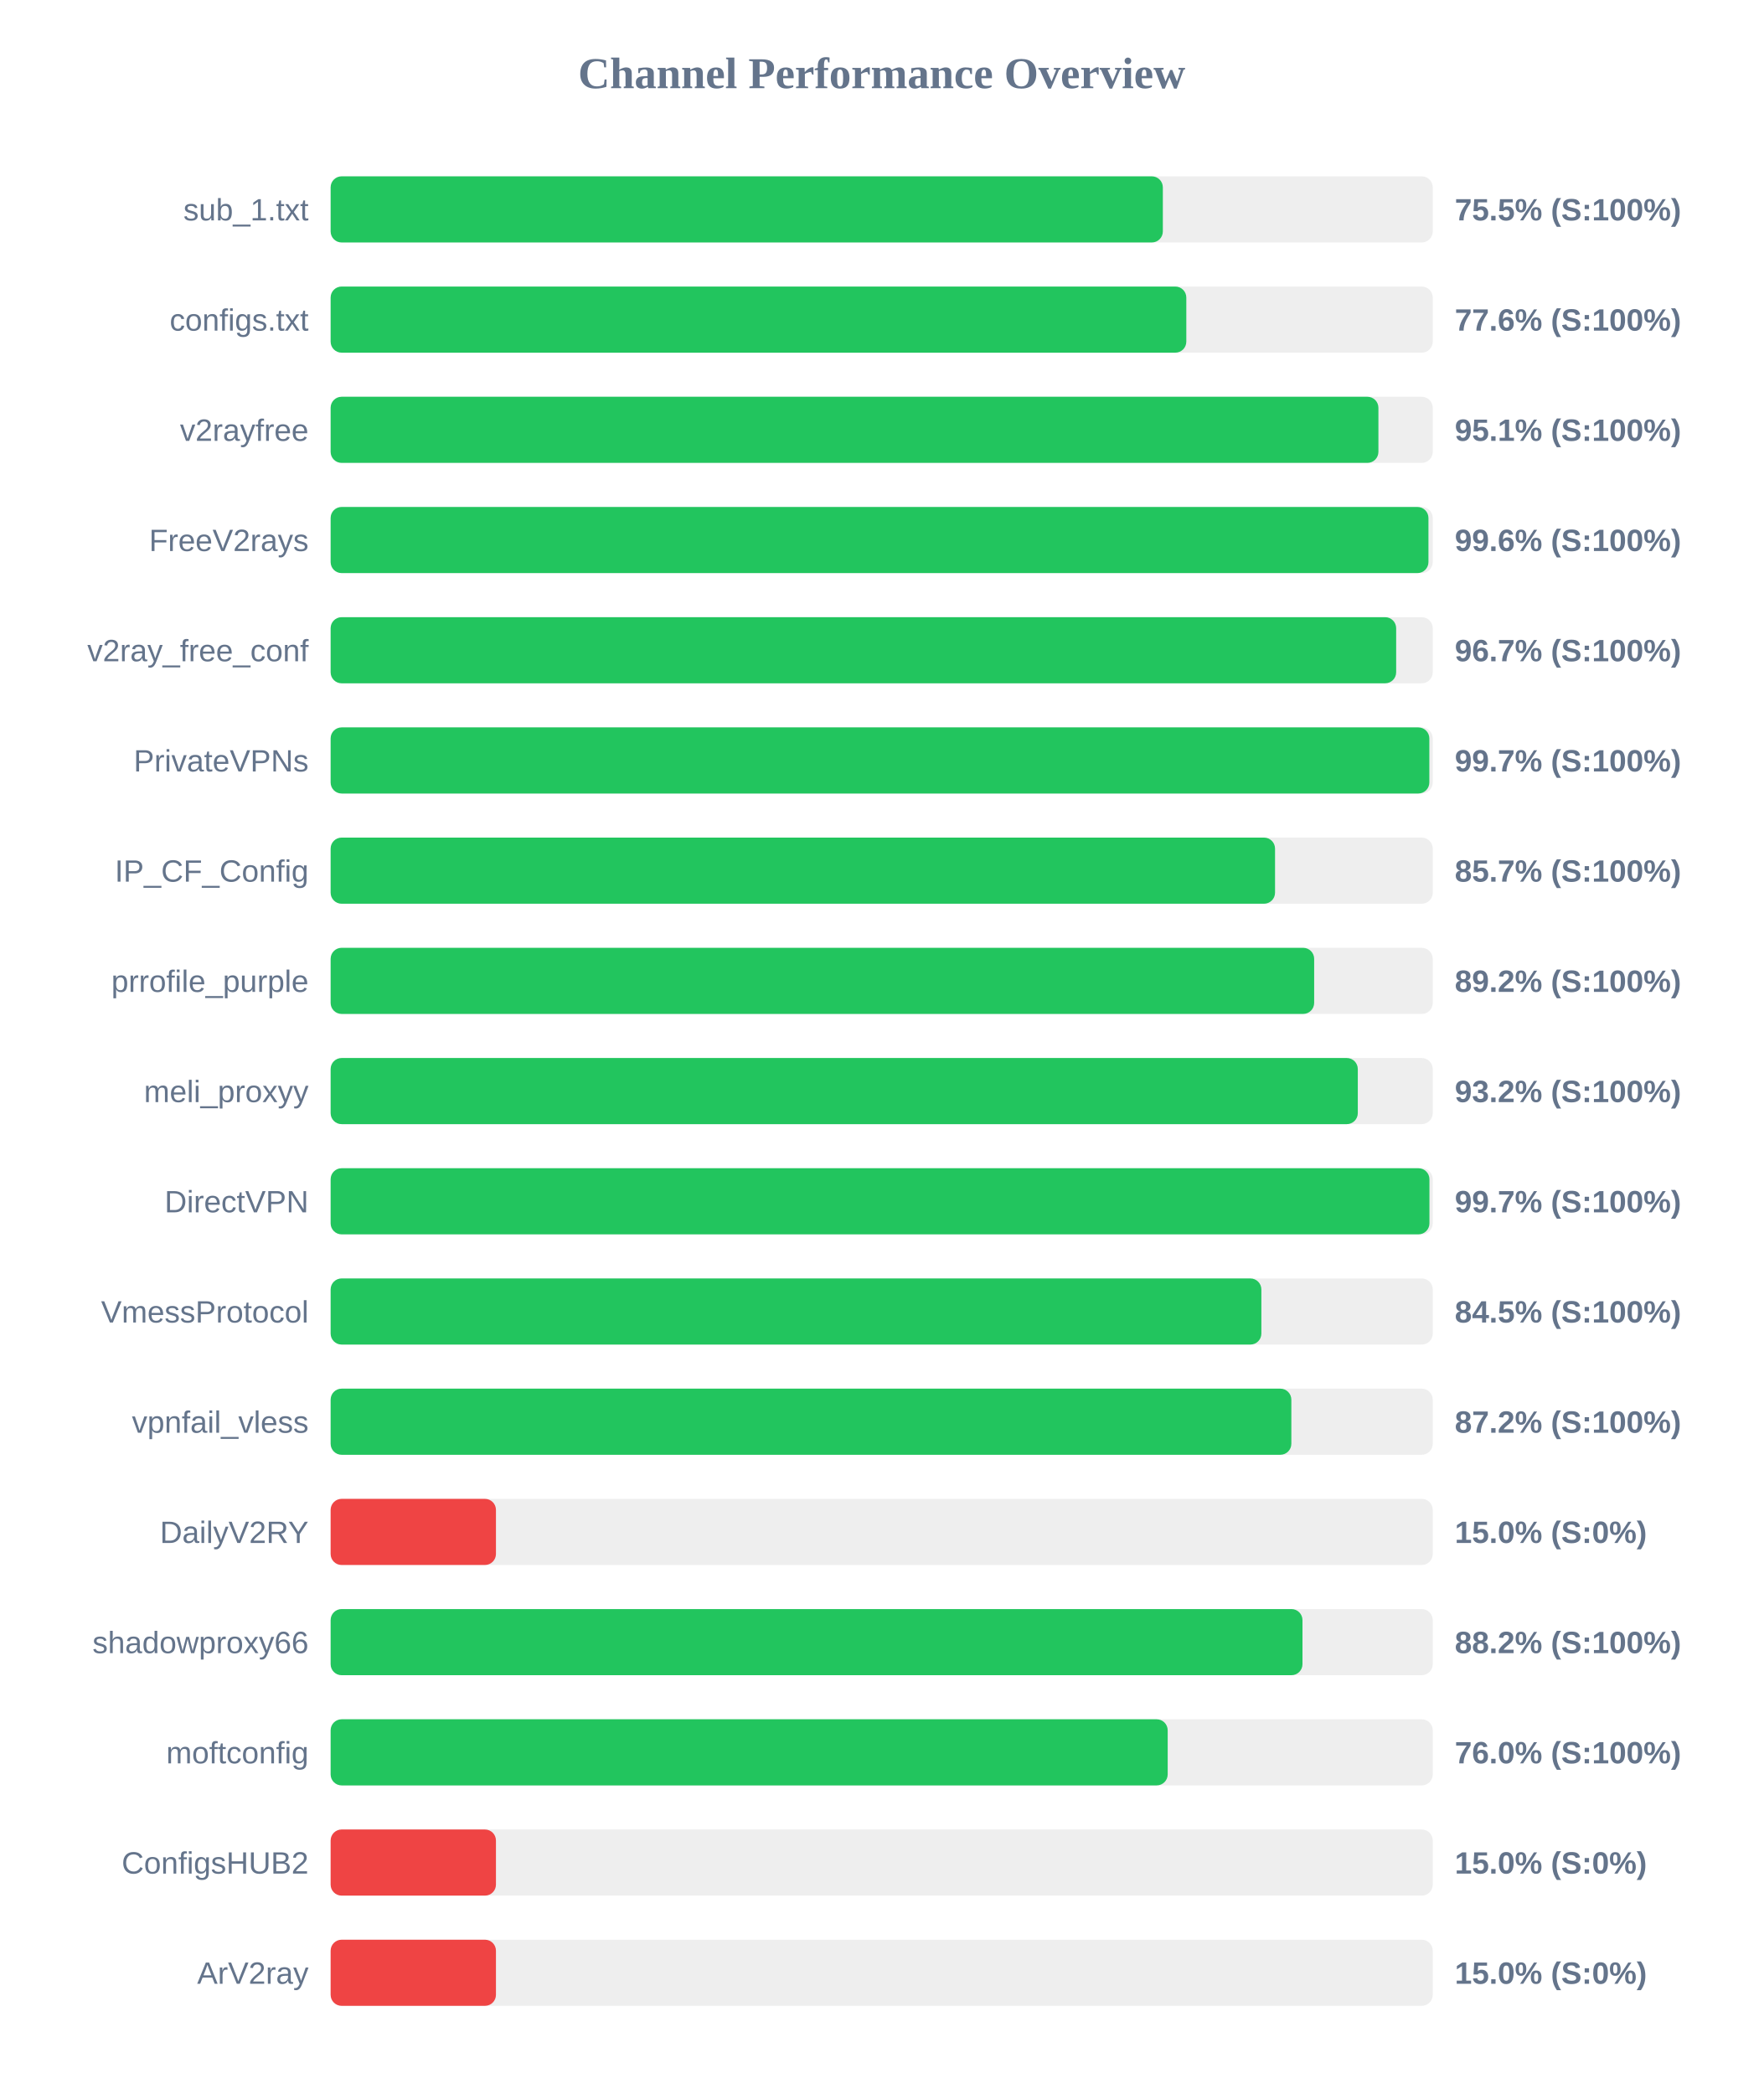
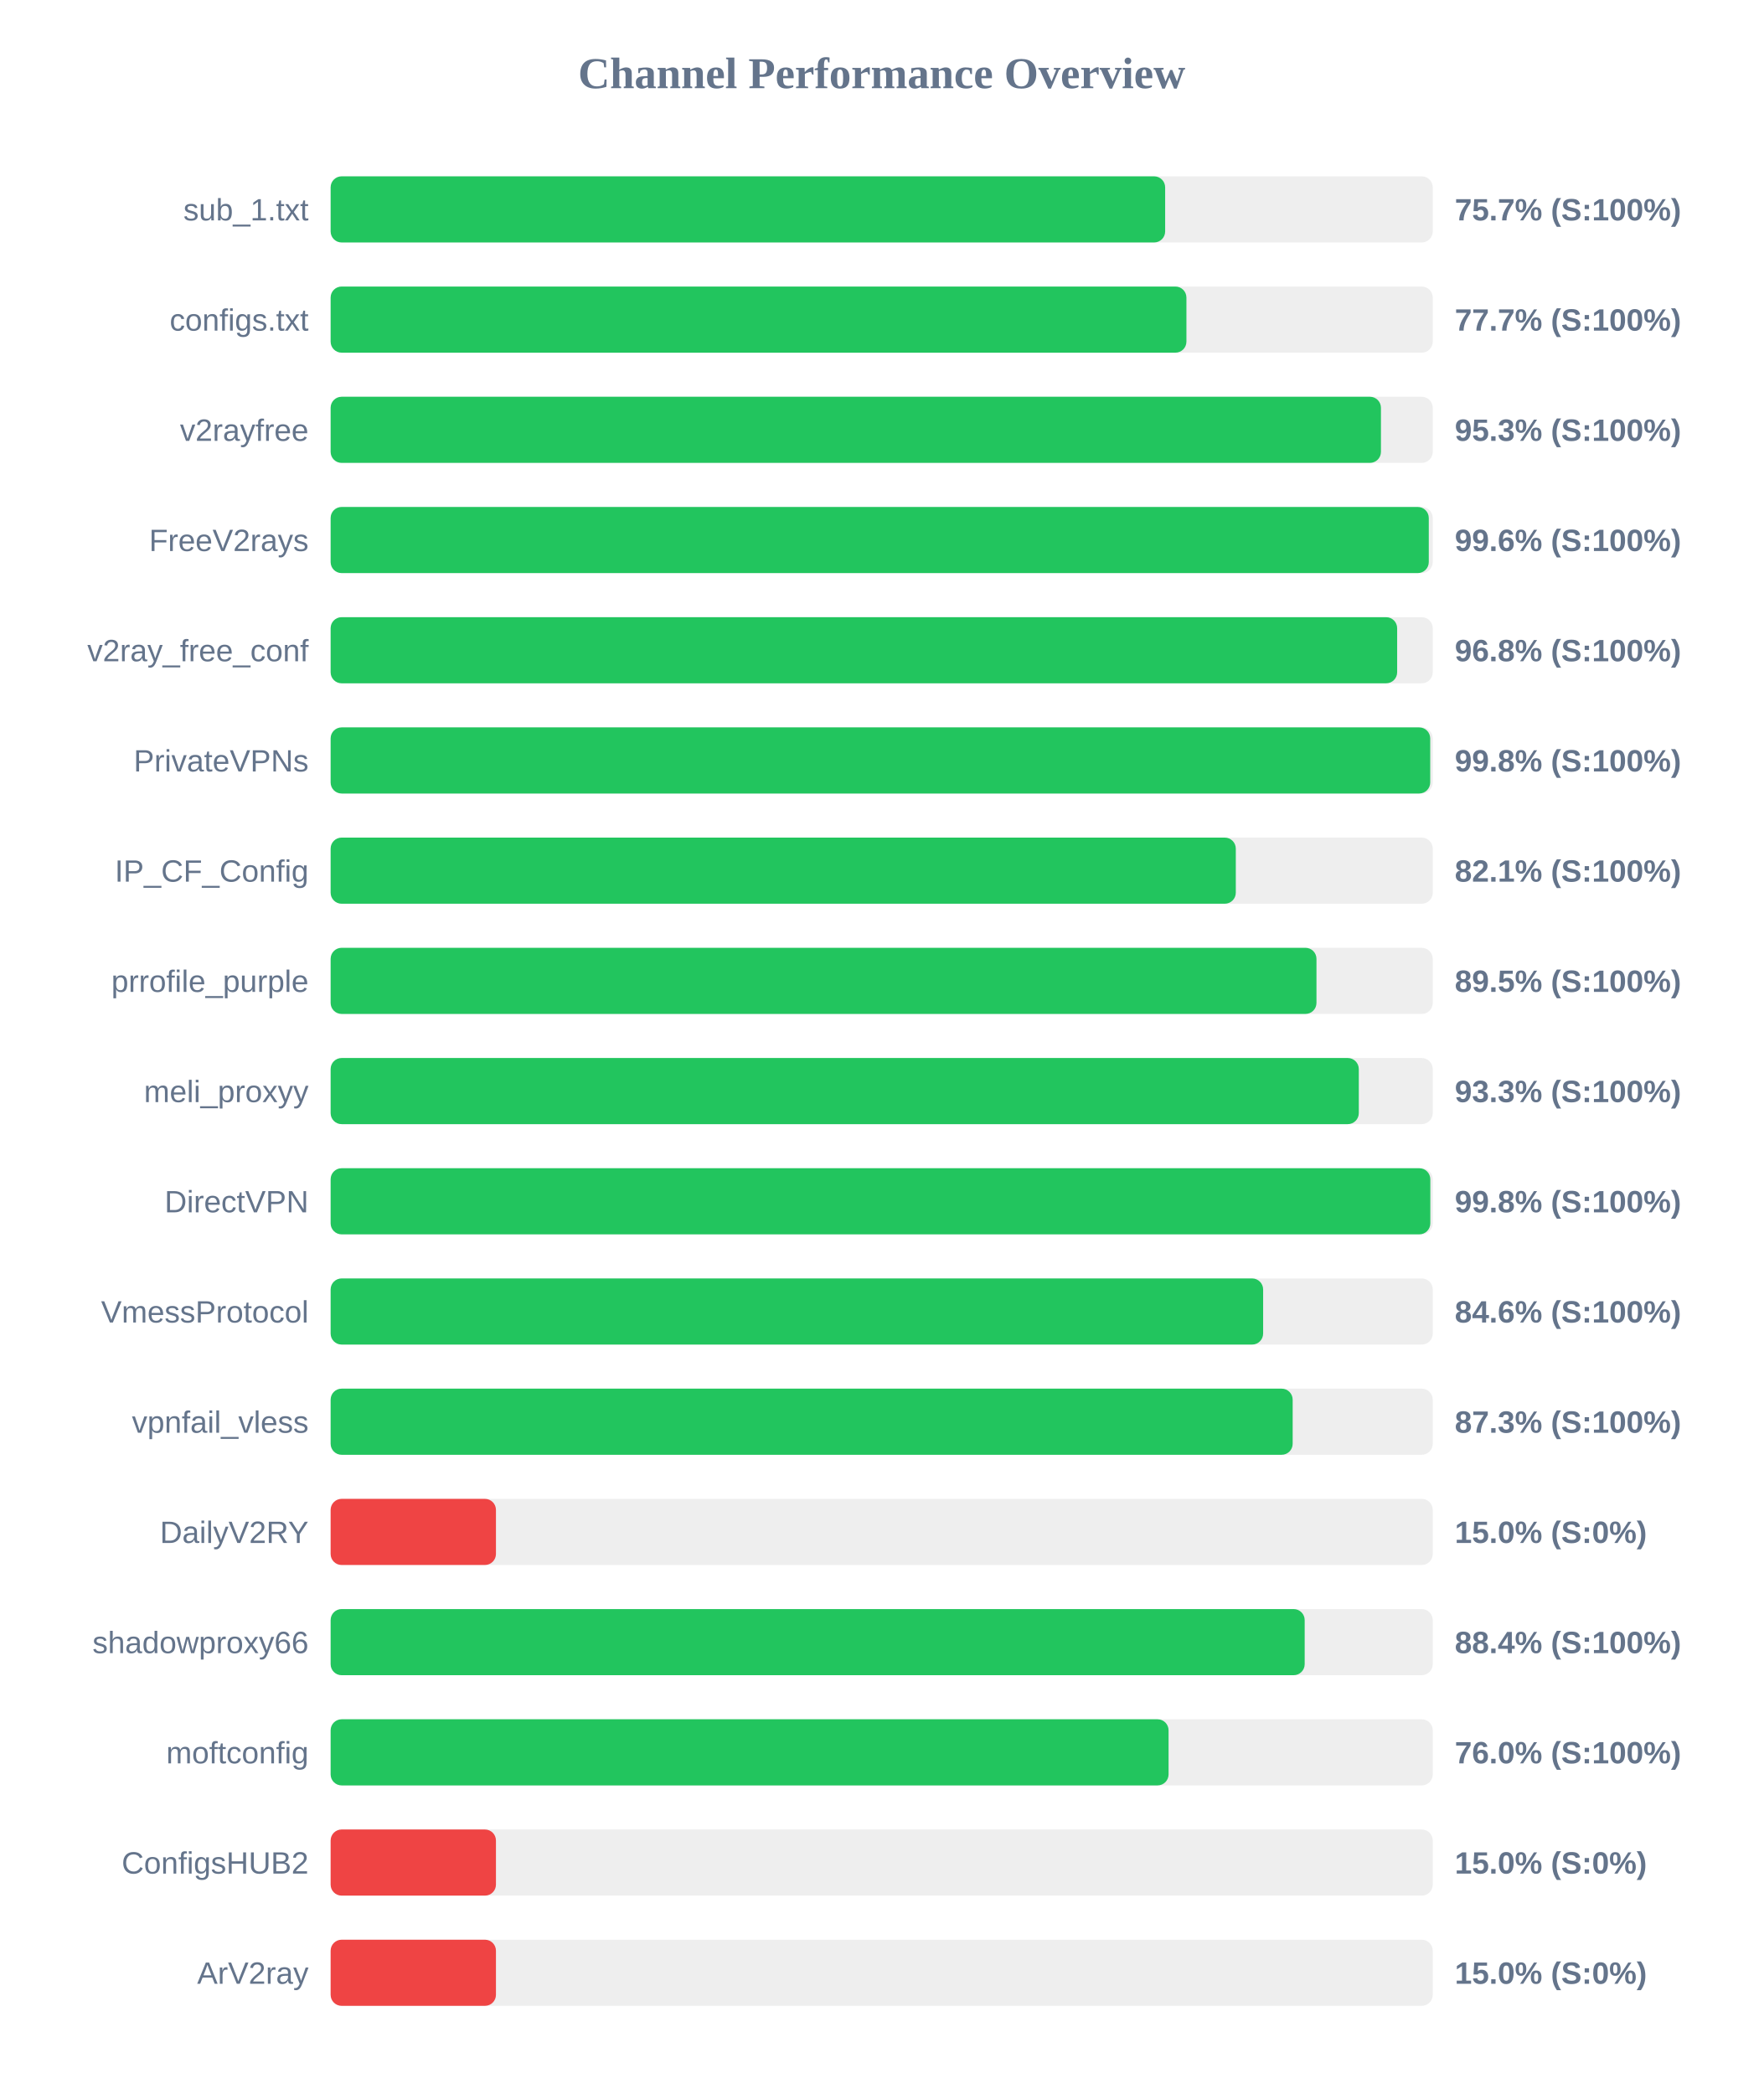
<svg xmlns="http://www.w3.org/2000/svg" width="800" height="950" version="1.1">
  <style>
        .row { font: 14px Arial; fill: #64748b; }
        .score { font: bold 14px Arial; fill: #64748b; }
    </style>
  <text x="400" y="40" text-anchor="middle" font-size="20px" font-weight="bold" fill="#64748b">Channel Performance Overview</text>
  <rect x="150" y="80" width="500" height="30" fill="#eee" rx="5" />
-   <rect x="150" y="80" width="377.55" height="30" fill="#22c55e" rx="5" />
+   <rect x="150" y="80" width="378.6" height="30" fill="#22c55e" rx="5" />
  <text x="140" y="100" text-anchor="end" class="row">sub_1.txt</text>
-   <text x="660" y="100" text-anchor="start" class="score">75.5% (S:100%)</text>
+   <text x="660" y="100" text-anchor="start" class="score">75.7% (S:100%)</text>
  <rect x="150" y="130" width="500" height="30" fill="#eee" rx="5" />
-   <rect x="150" y="130" width="388.2" height="30" fill="#22c55e" rx="5" />
+   <rect x="150" y="130" width="388.25" height="30" fill="#22c55e" rx="5" />
  <text x="140" y="150" text-anchor="end" class="row">configs.txt</text>
-   <text x="660" y="150" text-anchor="start" class="score">77.6% (S:100%)</text>
+   <text x="660" y="150" text-anchor="start" class="score">77.7% (S:100%)</text>
  <rect x="150" y="180" width="500" height="30" fill="#eee" rx="5" />
-   <rect x="150" y="180" width="475.35" height="30" fill="#22c55e" rx="5" />
+   <rect x="150" y="180" width="476.5" height="30" fill="#22c55e" rx="5" />
  <text x="140" y="200" text-anchor="end" class="row">v2rayfree</text>
-   <text x="660" y="200" text-anchor="start" class="score">95.1% (S:100%)</text>
+   <text x="660" y="200" text-anchor="start" class="score">95.3% (S:100%)</text>
  <rect x="150" y="230" width="500" height="30" fill="#eee" rx="5" />
-   <rect x="150" y="230" width="498.05" height="30" fill="#22c55e" rx="5" />
+   <rect x="150" y="230" width="498.2" height="30" fill="#22c55e" rx="5" />
  <text x="140" y="250" text-anchor="end" class="row">FreeV2rays</text>
  <text x="660" y="250" text-anchor="start" class="score">99.6% (S:100%)</text>
  <rect x="150" y="280" width="500" height="30" fill="#eee" rx="5" />
-   <rect x="150" y="280" width="483.4" height="30" fill="#22c55e" rx="5" />
+   <rect x="150" y="280" width="483.85" height="30" fill="#22c55e" rx="5" />
  <text x="140" y="300" text-anchor="end" class="row">v2ray_free_conf</text>
-   <text x="660" y="300" text-anchor="start" class="score">96.7% (S:100%)</text>
+   <text x="660" y="300" text-anchor="start" class="score">96.8% (S:100%)</text>
  <rect x="150" y="330" width="500" height="30" fill="#eee" rx="5" />
-   <rect x="150" y="330" width="498.45" height="30" fill="#22c55e" rx="5" />
+   <rect x="150" y="330" width="498.85" height="30" fill="#22c55e" rx="5" />
  <text x="140" y="350" text-anchor="end" class="row">PrivateVPNs</text>
-   <text x="660" y="350" text-anchor="start" class="score">99.7% (S:100%)</text>
+   <text x="660" y="350" text-anchor="start" class="score">99.8% (S:100%)</text>
  <rect x="150" y="380" width="500" height="30" fill="#eee" rx="5" />
-   <rect x="150" y="380" width="428.45" height="30" fill="#22c55e" rx="5" />
+   <rect x="150" y="380" width="410.65" height="30" fill="#22c55e" rx="5" />
  <text x="140" y="400" text-anchor="end" class="row">IP_CF_Config</text>
-   <text x="660" y="400" text-anchor="start" class="score">85.7% (S:100%)</text>
+   <text x="660" y="400" text-anchor="start" class="score">82.1% (S:100%)</text>
  <rect x="150" y="430" width="500" height="30" fill="#eee" rx="5" />
-   <rect x="150" y="430" width="446.2" height="30" fill="#22c55e" rx="5" />
+   <rect x="150" y="430" width="447.25" height="30" fill="#22c55e" rx="5" />
  <text x="140" y="450" text-anchor="end" class="row">prrofile_purple</text>
-   <text x="660" y="450" text-anchor="start" class="score">89.2% (S:100%)</text>
+   <text x="660" y="450" text-anchor="start" class="score">89.5% (S:100%)</text>
  <rect x="150" y="480" width="500" height="30" fill="#eee" rx="5" />
-   <rect x="150" y="480" width="466.0" height="30" fill="#22c55e" rx="5" />
+   <rect x="150" y="480" width="466.45" height="30" fill="#22c55e" rx="5" />
  <text x="140" y="500" text-anchor="end" class="row">meli_proxyy</text>
-   <text x="660" y="500" text-anchor="start" class="score">93.2% (S:100%)</text>
+   <text x="660" y="500" text-anchor="start" class="score">93.3% (S:100%)</text>
  <rect x="150" y="530" width="500" height="30" fill="#eee" rx="5" />
-   <rect x="150" y="530" width="498.5" height="30" fill="#22c55e" rx="5" />
+   <rect x="150" y="530" width="498.9" height="30" fill="#22c55e" rx="5" />
  <text x="140" y="550" text-anchor="end" class="row">DirectVPN</text>
-   <text x="660" y="550" text-anchor="start" class="score">99.7% (S:100%)</text>
+   <text x="660" y="550" text-anchor="start" class="score">99.8% (S:100%)</text>
  <rect x="150" y="580" width="500" height="30" fill="#eee" rx="5" />
-   <rect x="150" y="580" width="422.25" height="30" fill="#22c55e" rx="5" />
+   <rect x="150" y="580" width="423.05" height="30" fill="#22c55e" rx="5" />
  <text x="140" y="600" text-anchor="end" class="row">VmessProtocol</text>
-   <text x="660" y="600" text-anchor="start" class="score">84.5% (S:100%)</text>
+   <text x="660" y="600" text-anchor="start" class="score">84.6% (S:100%)</text>
  <rect x="150" y="630" width="500" height="30" fill="#eee" rx="5" />
-   <rect x="150" y="630" width="435.85" height="30" fill="#22c55e" rx="5" />
+   <rect x="150" y="630" width="436.45" height="30" fill="#22c55e" rx="5" />
  <text x="140" y="650" text-anchor="end" class="row">vpnfail_vless</text>
-   <text x="660" y="650" text-anchor="start" class="score">87.2% (S:100%)</text>
+   <text x="660" y="650" text-anchor="start" class="score">87.3% (S:100%)</text>
  <rect x="150" y="680" width="500" height="30" fill="#eee" rx="5" />
  <rect x="150" y="680" width="75.0" height="30" fill="#ef4444" rx="5" />
  <text x="140" y="700" text-anchor="end" class="row">DailyV2RY</text>
  <text x="660" y="700" text-anchor="start" class="score">15.0% (S:0%)</text>
  <rect x="150" y="730" width="500" height="30" fill="#eee" rx="5" />
-   <rect x="150" y="730" width="440.9" height="30" fill="#22c55e" rx="5" />
+   <rect x="150" y="730" width="441.9" height="30" fill="#22c55e" rx="5" />
  <text x="140" y="750" text-anchor="end" class="row">shadowproxy66</text>
-   <text x="660" y="750" text-anchor="start" class="score">88.2% (S:100%)</text>
+   <text x="660" y="750" text-anchor="start" class="score">88.4% (S:100%)</text>
  <rect x="150" y="780" width="500" height="30" fill="#eee" rx="5" />
-   <rect x="150" y="780" width="379.75" height="30" fill="#22c55e" rx="5" />
+   <rect x="150" y="780" width="380.15" height="30" fill="#22c55e" rx="5" />
  <text x="140" y="800" text-anchor="end" class="row">moftconfig</text>
  <text x="660" y="800" text-anchor="start" class="score">76.0% (S:100%)</text>
  <rect x="150" y="830" width="500" height="30" fill="#eee" rx="5" />
  <rect x="150" y="830" width="75.0" height="30" fill="#ef4444" rx="5" />
  <text x="140" y="850" text-anchor="end" class="row">ConfigsHUB2</text>
  <text x="660" y="850" text-anchor="start" class="score">15.0% (S:0%)</text>
  <rect x="150" y="880" width="500" height="30" fill="#eee" rx="5" />
  <rect x="150" y="880" width="75.0" height="30" fill="#ef4444" rx="5" />
  <text x="140" y="900" text-anchor="end" class="row">ArV2ray</text>
  <text x="660" y="900" text-anchor="start" class="score">15.0% (S:0%)</text>
</svg>
